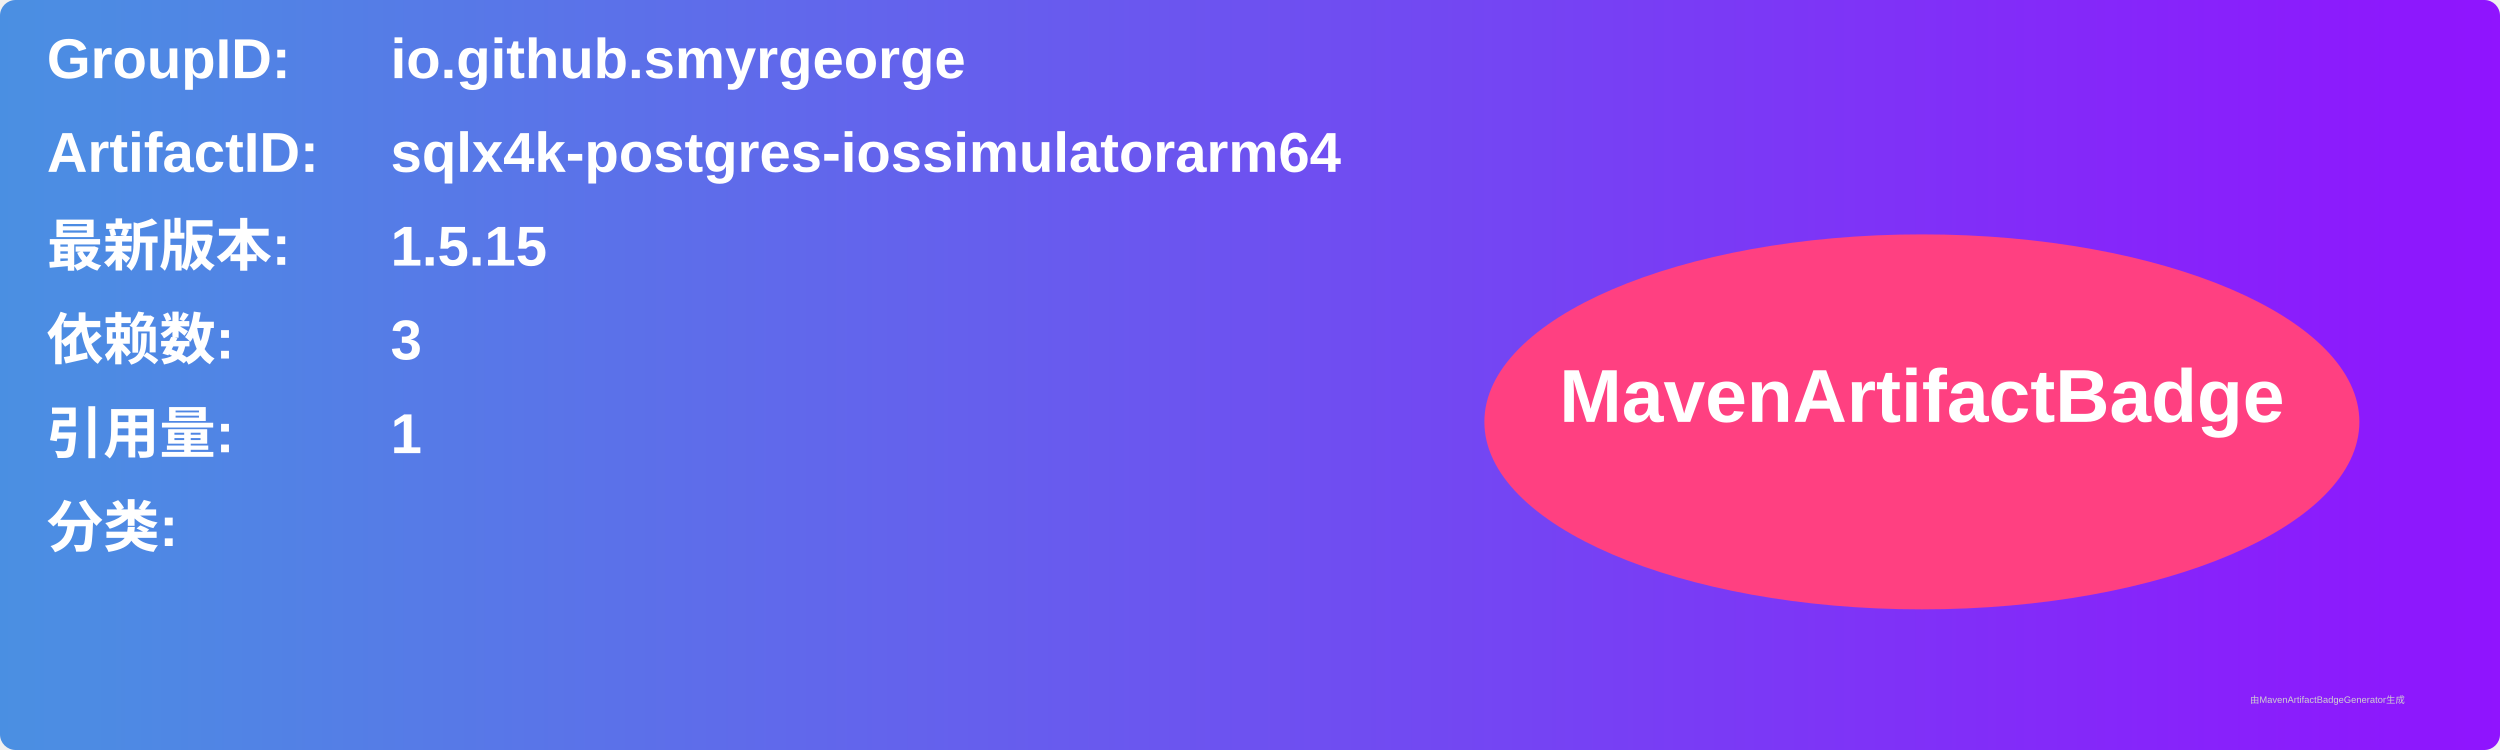
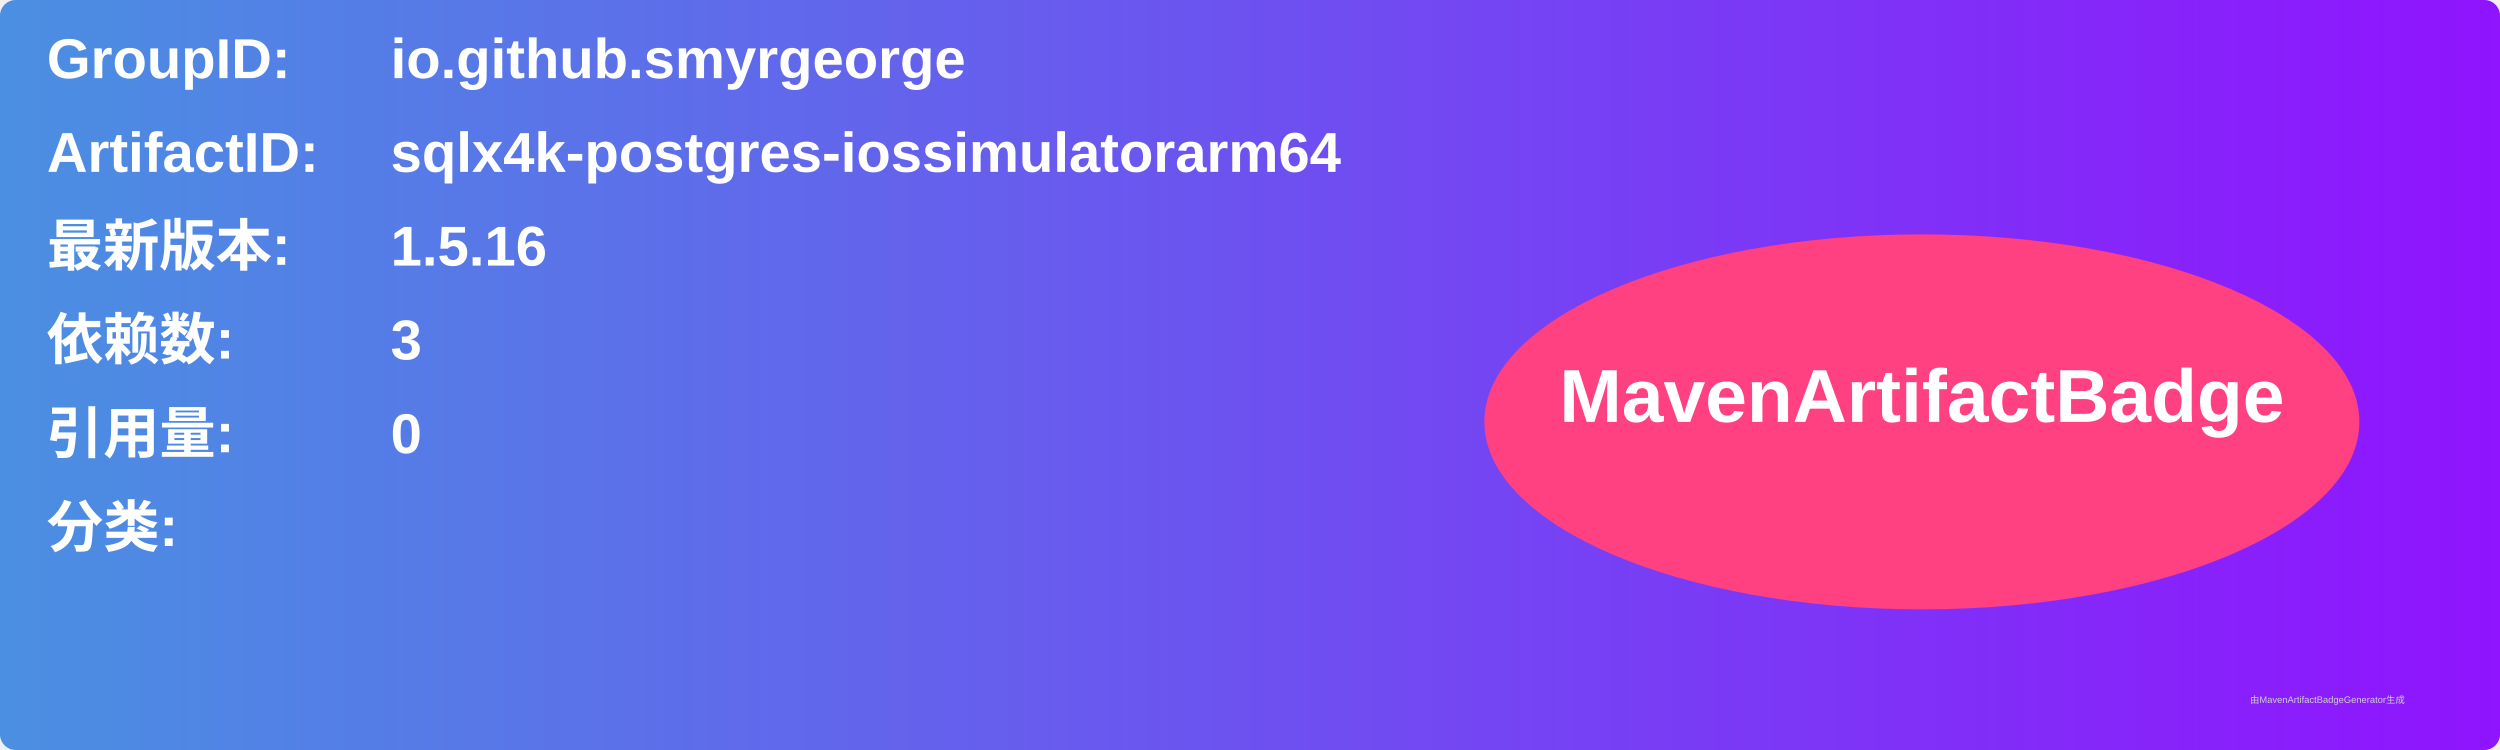
<svg xmlns="http://www.w3.org/2000/svg" width="800" height="240" viewBox="0 0 800 240">
  <linearGradient id="grad" x1="0%" y1="0%" x2="100%" y2="0%">
    <stop offset="0%" stop-color="#4a90e2" />
    <stop offset="100%" stop-color="#9013fe" />
  </linearGradient>
  <rect width="100%" height="100%" rx="5" ry="5" fill="url(#grad)" />
  <g transform="translate(15, 15)">
    <text x="0" y="10" font-family="Arial" font-size="18" fill="white" font-weight="bold" width="260">GroupID:</text>
    <text x="110" y="10" font-family="Arial" font-size="18" fill="white" font-weight="bold" width="460">io.github.smyrgeorge</text>
    <text x="0" y="40" font-family="Arial" font-size="18" fill="white" font-weight="bold" width="260">ArtifactID:</text>
    <text x="110" y="40" font-family="Arial" font-size="18" fill="white" font-weight="bold" width="460">sqlx4k-postgres-iossimulatorarm64</text>
    <text x="0" y="70" font-family="Arial" font-size="18" fill="white" font-weight="bold">最新版本:</text>
    <text x="110" y="70" font-family="Arial" font-size="18" fill="white" font-weight="bold">
-       <tspan font-weight="bold">1.5.15</tspan>
+       <tspan font-weight="bold">1.5.16</tspan>
    </text>
    <text x="0" y="100" font-family="Arial" font-size="18" fill="white" font-weight="bold">依赖数: </text>
    <text x="110" y="100" font-family="Arial" font-size="18" fill="white">
      <tspan font-weight="bold">3</tspan>
    </text>
    <text x="0" y="130" font-family="Arial" font-size="18" fill="white" font-weight="bold">引用量: </text>
    <text x="110" y="130" font-family="Arial" font-size="18" fill="white">
-       <tspan font-weight="bold">1</tspan>
+       <tspan font-weight="bold">0</tspan>
    </text>
    <text x="0" y="160" font-family="Arial" font-size="18" fill="white" font-weight="bold">分类:</text>
    <text x="10" y="190" font-family="Arial" font-size="10" fill="white">
      <tspan font-weight="bold" />
    </text>
    <ellipse cx="600" cy="120" rx="140" ry="60" fill="#ff4081" />
    <text x="600" y="120" text-anchor="middle" font-family="Arial" font-size="24" fill="white" font-weight="bold">MavenArtifactBadge</text>
  </g>
  <text x="720" y="225" font-family="Arial" font-size="3" fill="#d0d0d0">由MavenArtifactBadgeGenerator生成</text>
</svg>
